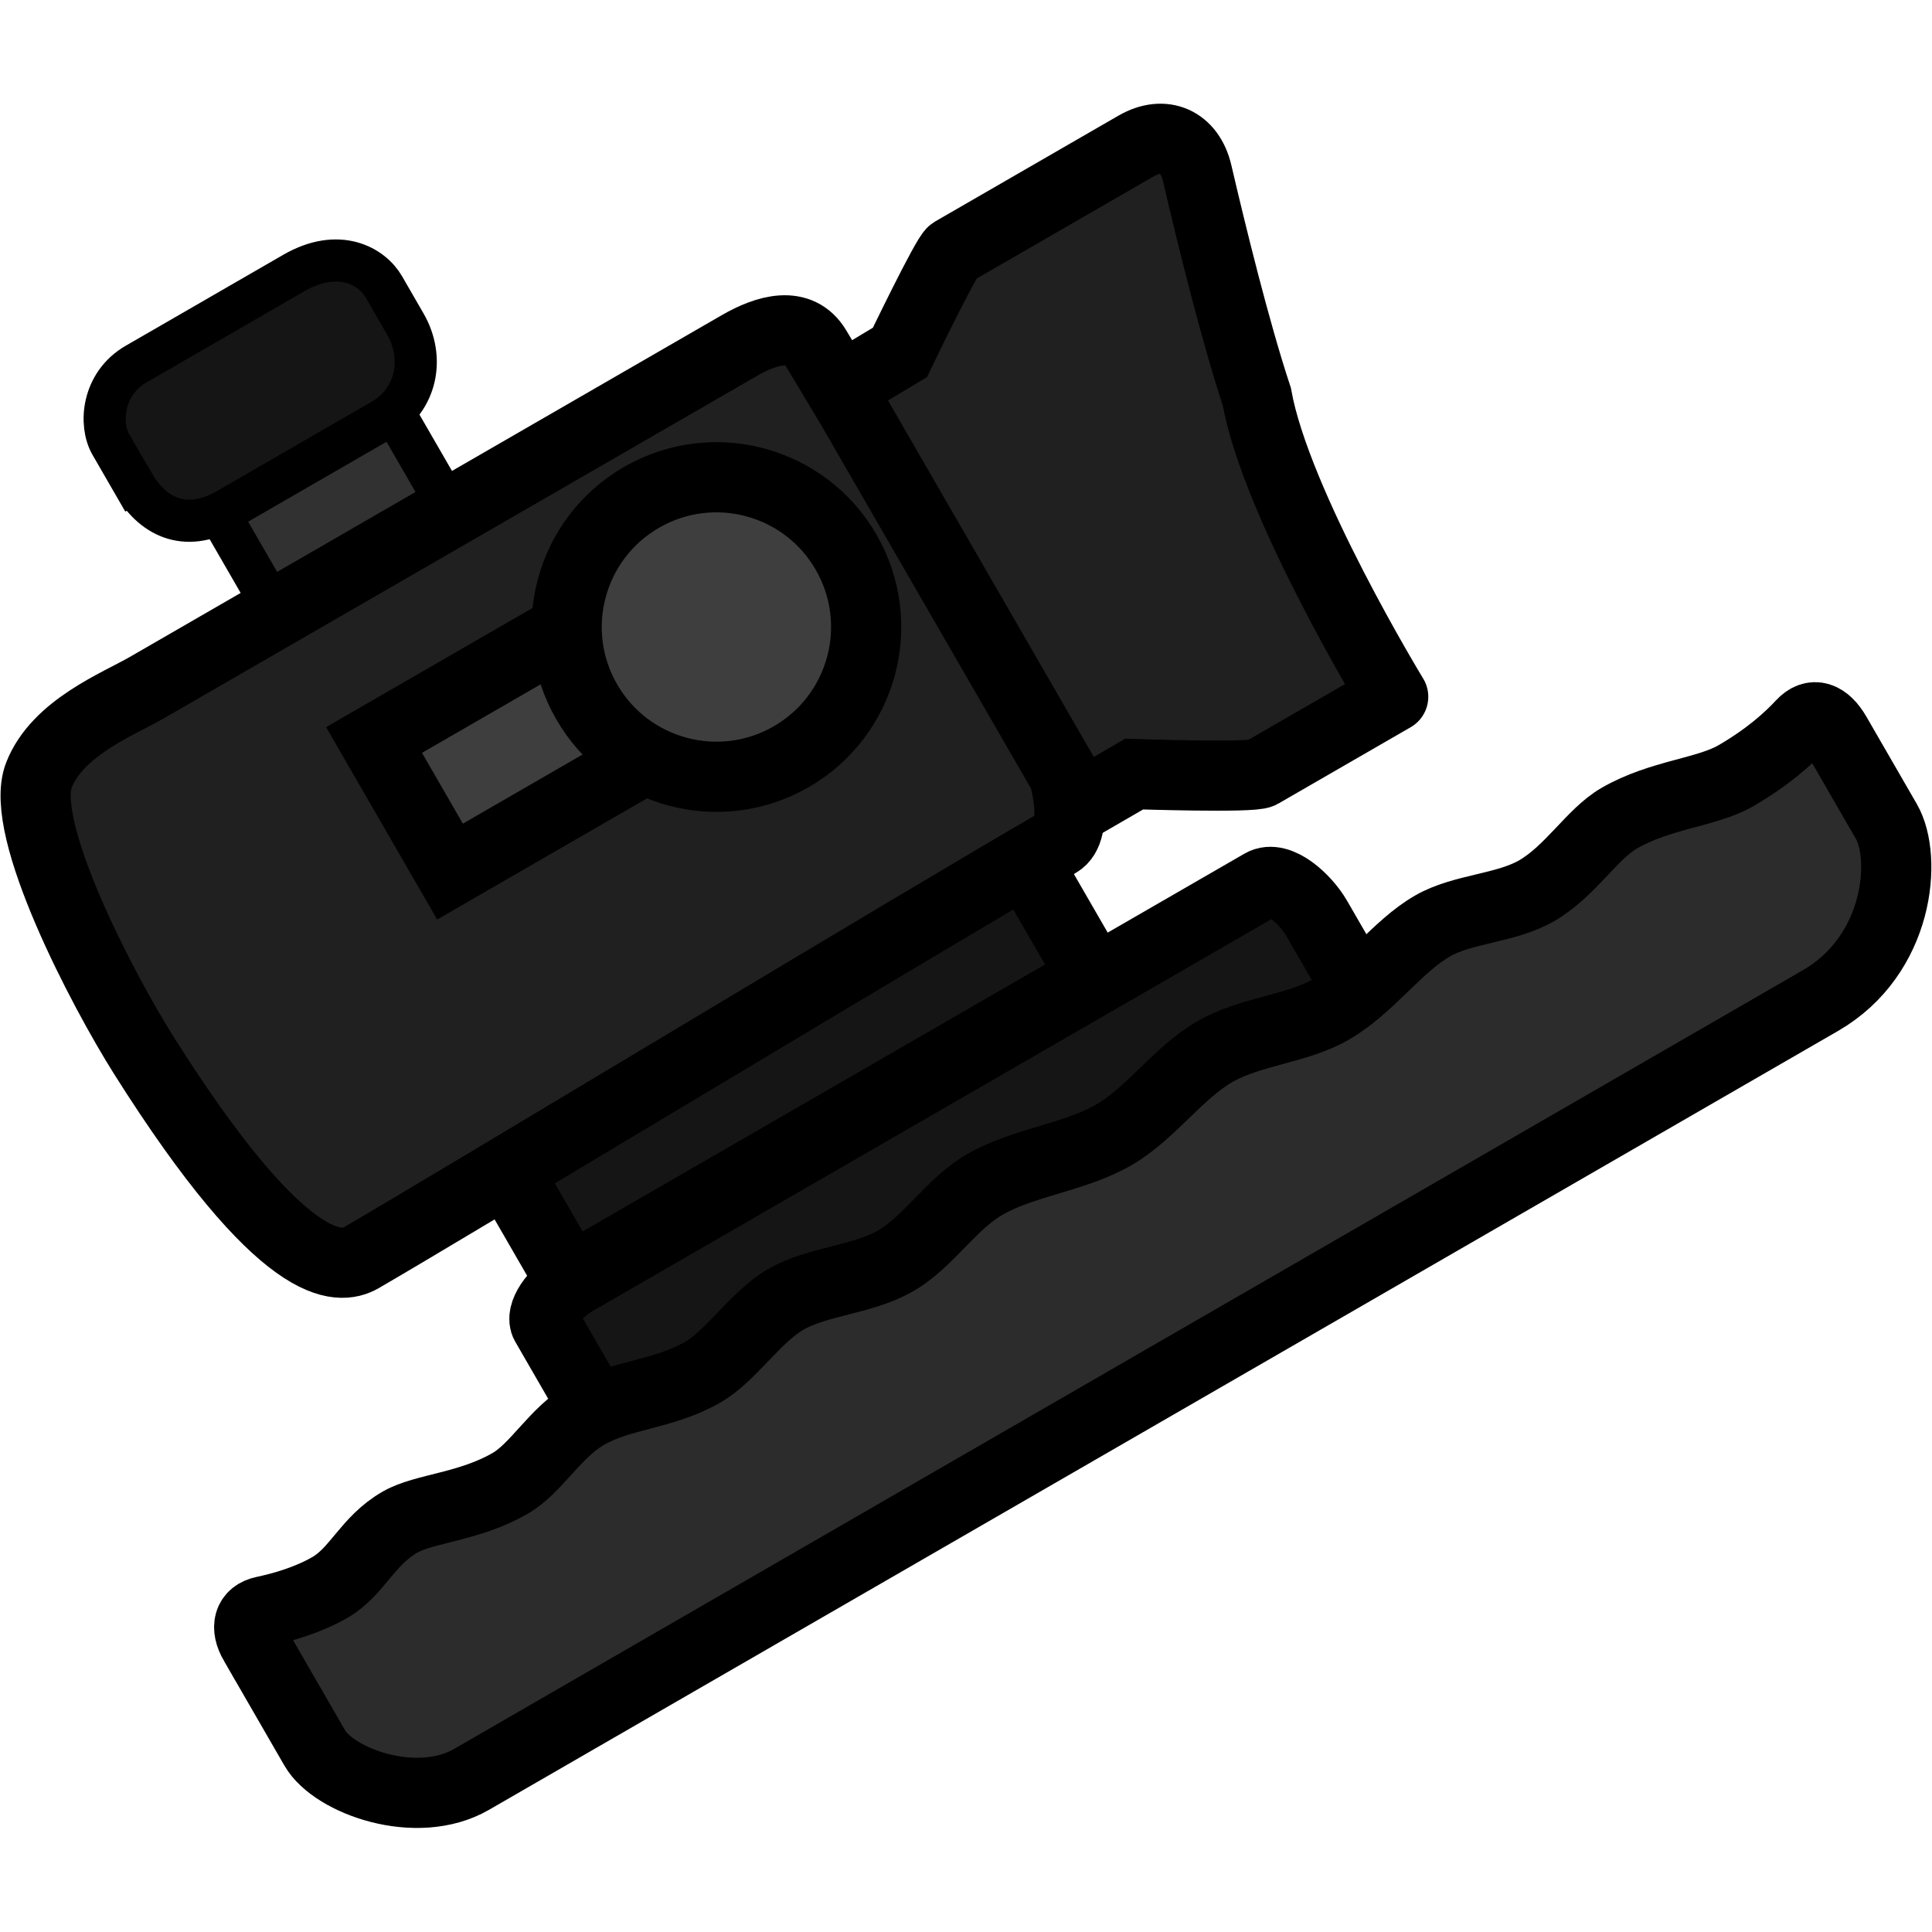
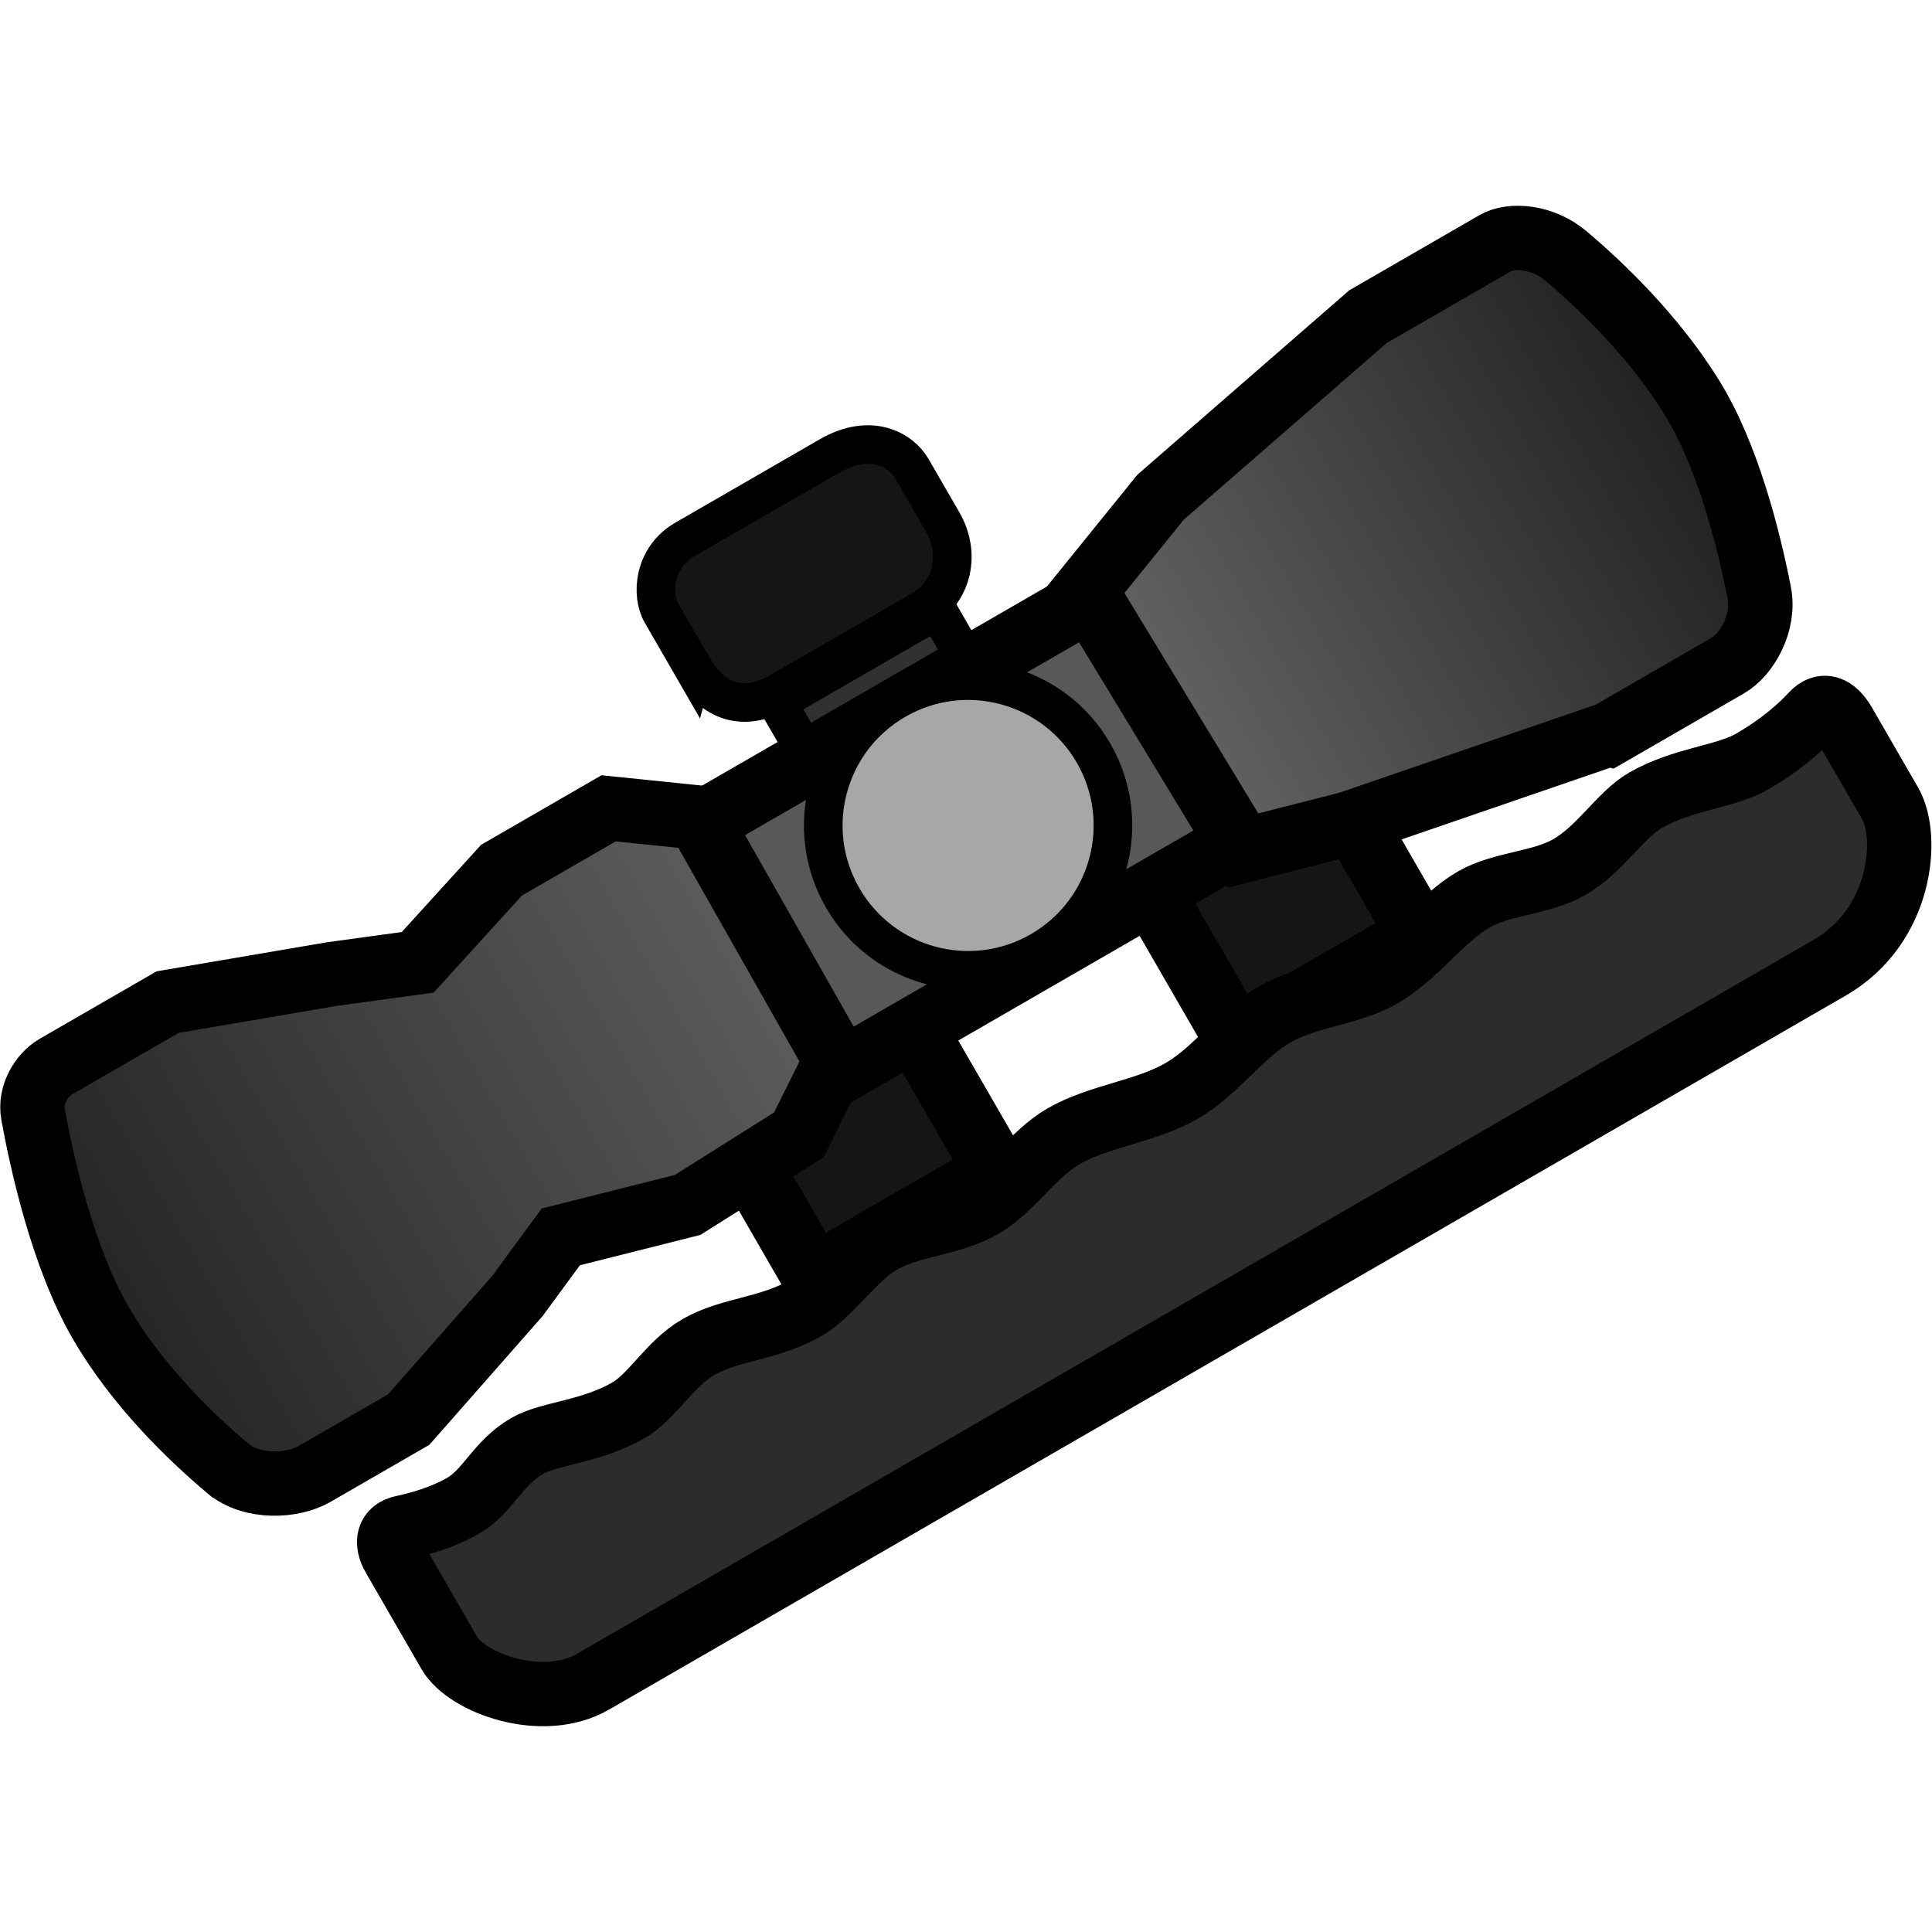
- <svg xmlns="http://www.w3.org/2000/svg" version="1.1" width="64" height="64" viewBox="0 0 64 64" id="svg24">
-   <defs id="defs28" />
-   <g transform="matrix(0.8055175,-0.4650657,0.4650657,0.8055175,-252.3419,5.354125)" id="g22">
-     <g data-paper-data="{&quot;isPaintingLayer&quot;:true}" fill-rule="nonzero" stroke="#000000" stroke-linecap="butt" stroke-linejoin="miter" stroke-miterlimit="10" stroke-dasharray="none" stroke-dashoffset="0" style="mix-blend-mode:normal" id="g20">
-       <path d="m 255.616,157.621 3.693,-0.062 c 0,0 3.165,-2.162 3.416,-2.162 3.579,0 6.022,0 7.54,0 1.155,0 1.74,0.822 1.404,1.927 -0.642,2.115 -1.638,5.53 -2.139,7.951 -1.332,3.679 -1.139,11.688 -1.139,11.688 0,0 1.065,0 -5.443,0 -0.347,0 -3.922,-2.228 -3.922,-2.228 l -3.409,0.004 z" fill="#151515" stroke-width="2.5" id="path2" style="fill:#202020;fill-opacity:1" />
-       <path d="m 232.619,180.27 v -6.12 h 21.517 v 6.12 z" fill="#151515" stroke-width="2.5" id="path4" />
-       <path d="m 235.442,155.48 v -5.827 h 7.191 v 5.827 z" fill="#313131" stroke-width="1.5" id="path6" />
-       <path d="m 231.078,186.522 c 0,0 0,-4.306 0,-5.302 0,-0.391 0.783,-0.817 1.692,-0.817 3.319,0 23.345,0 28.238,0 0.689,0 1.078,1.237 1.078,2.031 0,1.127 0,4.089 0,4.089 z" fill="#151515" stroke-width="2.5" id="path8" />
-       <path d="m 223.471,165.771 c -0.108,-2.781 0.165,-9.23 1.75,-10.503 1.42,-1.14 3.719,-0.781 4.898,-0.781 6.691,0 19.208,0 24.354,0 1.155,0 2.304,0.294 2.323,1.449 0.012,0.696 0.04,2.385 0.04,2.385 v 15.198 c 0,0 -0.486,1.974 -1.376,1.974 -5.627,0 -25.535,0.395 -28.885,0.395 -0.889,0 -2.74,-0.792 -3.104,-10.117 z" fill="#151515" stroke-width="2.5" id="path10" style="fill:#202020;fill-opacity:1" />
-       <path d="m 233.332,147.966 c 0,-0.95 0,-1.072 0,-1.625 0,-0.823 0.813,-2.025 2.216,-2.025 0.978,0 4.803,0 6.475,0 1.87,0 2.537,1.201 2.537,2.025 0,0.483 0,0.702 0,1.535 0,1.387 -0.991,2.546 -2.434,2.546 -0.944,0 -4.821,0 -6.342,0 -1.812,0 -2.451,-1.193 -2.451,-2.456 z" fill="#151515" stroke-width="1.5" id="path12" />
-       <path d="m 236.188,165.559 v -5.411 h 9.593 v 5.411 z" fill="#3e3e3e" stroke-width="2.5" id="path14" />
-       <path d="m 243.426,162.76 c 0,-2.945 2.387,-5.333 5.333,-5.333 2.945,0 5.333,2.387 5.333,5.333 0,2.945 -2.387,5.333 -5.333,5.333 -2.945,0 -5.333,-2.387 -5.333,-5.333 z" fill="#3e3e3e" stroke-width="2.5" id="path16" />
-       <path d="m 216.408,185.888 c 0,-0.684 0.339,-1.002 0.861,-0.831 0.641,0.209 1.559,0.443 2.465,0.443 1.131,0 1.974,-0.767 3.325,-0.767 0.996,0 2.391,0.767 4.093,0.767 1.078,0 2.28,-0.767 3.581,-0.767 1.425,0 2.714,0.767 4.349,0.767 1.153,0 2.606,-0.767 3.837,-0.767 1.329,0 2.698,0.767 4.093,0.767 1.344,0 2.712,-0.767 4.093,-0.767 1.61,0 3.236,0.767 4.86,0.767 1.542,0 3.083,-0.767 4.604,-0.767 1.472,0 2.926,0.767 4.349,0.767 1.581,0 3.123,-0.767 4.604,-0.767 1.246,0 2.566,0.767 3.837,0.767 1.392,0 2.725,-0.767 3.837,-0.767 1.699,0 3.155,0.767 4.349,0.767 1.31,0 2.303,-0.212 2.95,-0.413 0.584,-0.182 0.887,0.182 0.887,0.926 0,1.095 0,2.64 0,3.578 0,1.49 -1.978,4.351 -5.226,4.351 -13.442,0 -48.637,0 -55.472,0 -2.252,0 -4.274,-2.39 -4.274,-3.759 0,0 -3e-5,-3.038 -3e-5,-4.294 z" fill="#2c2c2c" stroke-width="2.5" id="path18" />
+ <svg xmlns="http://www.w3.org/2000/svg" version="1.1" width="64" height="64" viewBox="0 0 64 64" id="svg38">
+   <defs id="defs12">
+     <linearGradient x1="249.557" y1="180.012" x2="281.297" y2="180.012" gradientUnits="userSpaceOnUse" id="color-1">
+       <stop offset="0" stop-color="#636363" id="stop2" />
+       <stop offset="1" stop-color="#0a0a0a" id="stop4" />
+     </linearGradient>
+     <linearGradient x1="202.212" y1="179.756" x2="232.124" y2="179.756" gradientUnits="userSpaceOnUse" id="color-2">
+       <stop offset="0" stop-color="#242424" id="stop7" />
+       <stop offset="1" stop-color="#5d5d5d" id="stop9" />
+     </linearGradient>
+   </defs>
+   <g transform="matrix(0.7385105,-0.4263792,0.4263792,0.7385105,-222.6986,-2.806808)" id="g36">
+     <g data-paper-data="{&quot;isPaintingLayer&quot;:true}" fill-rule="nonzero" stroke="#000000" stroke-linecap="butt" stroke-linejoin="miter" stroke-miterlimit="10" stroke-dasharray="none" stroke-dashoffset="0" style="mix-blend-mode:normal" id="g34">
+       <path d="m 237.015,177.971 v -5.827 h 7.191 v 5.827 z" fill="#313131" stroke-width="1.5" id="path14" />
+       <path d="m 234.863,169.394 c 0,-0.95 0,-1.94 0,-2.493 0,-0.823 0.813,-2.025 2.216,-2.025 0.978,0 4.803,0 6.475,0 1.87,0 2.537,1.201 2.537,2.025 0,0.483 0,1.57 0,2.402 0,1.387 -0.991,2.546 -2.434,2.546 -0.944,0 -4.821,0 -6.342,0 -1.812,0 -2.451,-1.193 -2.451,-2.456 z" fill="#151515" stroke-width="1.5" id="path16" />
+       <path d="m 245.93,192.445 v -7.404 h 8.186 v 7.404 z" fill="#151515" stroke-width="2.5" id="path18" />
+       <path d="m 227.11,192.189 v -7.404 h 8.186 v 7.404 z" fill="#151515" stroke-width="2.5" id="path20" />
+       <path d="m 225.543,185.794 v -11.052 h 29.566 v 11.052 z" fill="#585858" stroke-width="2.5" id="path22" />
+       <path d="m 264.39,189.375 -10.488,-2.046 -4.081,-1.146 -0.263,-11.818 4.345,-1.67 10.488,-2.046 c 0,0 3.548,0 5.716,0 0.702,0 1.719,0.685 2.12,1.802 0.612,1.701 1.401,4.403 1.488,7.204 0.083,2.662 -0.848,5.9 -1.528,7.885 -0.382,1.116 -1.606,1.836 -2.475,1.836 -2.333,-1e-5 -5.321,-8e-5 -5.321,-8e-5 z" data-paper-data="{&quot;index&quot;:null}" fill="url(#color-1)" stroke-width="2.5" id="path24" style="fill:url(#color-1)" />
+       <path d="" fill="#000000" stroke-width="0.25" id="path26" />
+       <path d="m 235.427,180 c 0,-3.107 2.519,-5.626 5.626,-5.626 3.107,0 5.626,2.519 5.626,5.626 0,3.107 -2.519,5.626 -5.626,5.626 -3.107,0 -5.626,-2.519 -5.626,-5.626 z" fill="#a7a7a7" stroke-width="1.5" id="path28" />
+       <path d="m 207.526,193.465 c 0,-0.684 0.339,-1.002 0.861,-0.831 0.641,0.209 1.559,0.443 2.465,0.443 1.131,0 1.974,-0.767 3.325,-0.767 0.996,0 2.391,0.767 4.093,0.767 1.078,0 2.28,-0.767 3.581,-0.767 1.425,0 2.714,0.767 4.349,0.767 1.153,0 2.606,-0.767 3.837,-0.767 1.329,0 2.698,0.767 4.093,0.767 1.344,0 2.712,-0.767 4.093,-0.767 1.61,0 3.236,0.767 4.86,0.767 1.542,0 3.083,-0.767 4.604,-0.767 1.472,0 2.926,0.767 4.349,0.767 1.581,0 3.123,-0.767 4.604,-0.767 1.246,0 2.566,0.767 3.837,0.767 1.392,0 2.725,-0.767 3.837,-0.767 1.699,0 3.155,0.767 4.349,0.767 1.31,0 2.303,-0.212 2.95,-0.413 0.584,-0.182 0.887,0.182 0.887,0.926 0,1.095 0,2.64 0,3.578 0,1.49 -1.978,4.351 -5.226,4.351 -13.442,0 -48.637,0 -55.472,0 -2.252,0 -4.274,-2.39 -4.274,-3.759 0,0 -3e-5,-3.038 -3e-5,-4.294 z" fill="#2c2c2c" stroke-width="2.5" id="path30" />
+       <path d="m 203.662,187.252 c -0.64,-1.766 -1.45,-4.562 -1.45,-7.4 0,-2.93 1.131,-6.503 1.776,-8.303 0.258,-0.719 1.049,-1.155 1.687,-1.155 2.093,0 5.019,0 5.019,0 l 6.06,2.244 3.125,1.275 4.608,-1.472 4.804,-0.001 2.833,2.048 -0.083,10.848 -2.693,1.786 -5.104,0.195 -4.884,-1.388 -2.606,1.146 -6.06,2.046 c 0,0 -1.813,1e-5 -4.229,1e-5 -0.97,0 -2.384,-0.714 -2.802,-1.868 z" fill="url(#color-2)" stroke-width="2.5" id="path32" style="fill:url(#color-2)" />
    </g>
  </g>
</svg>
